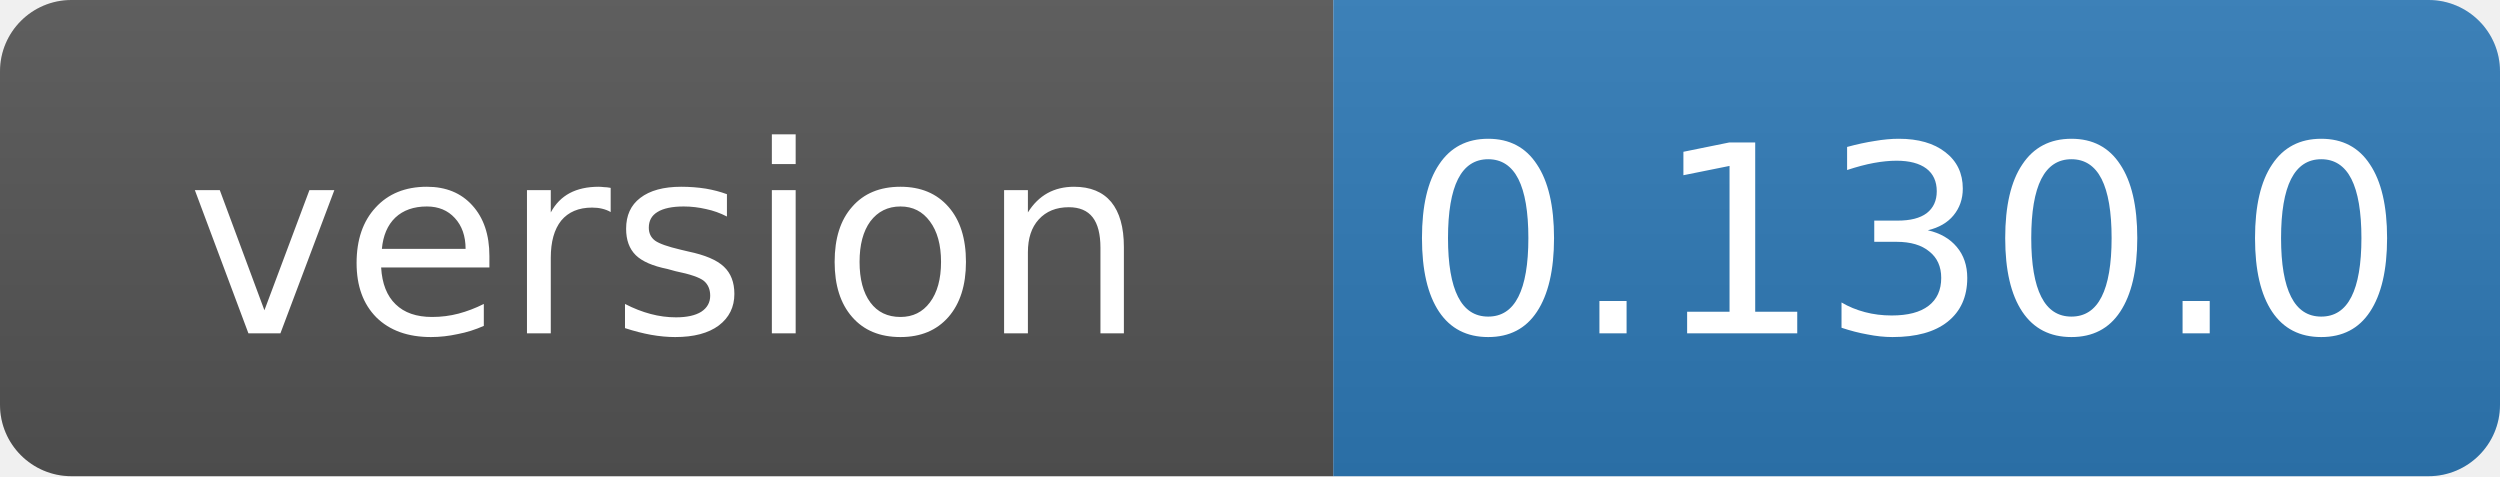
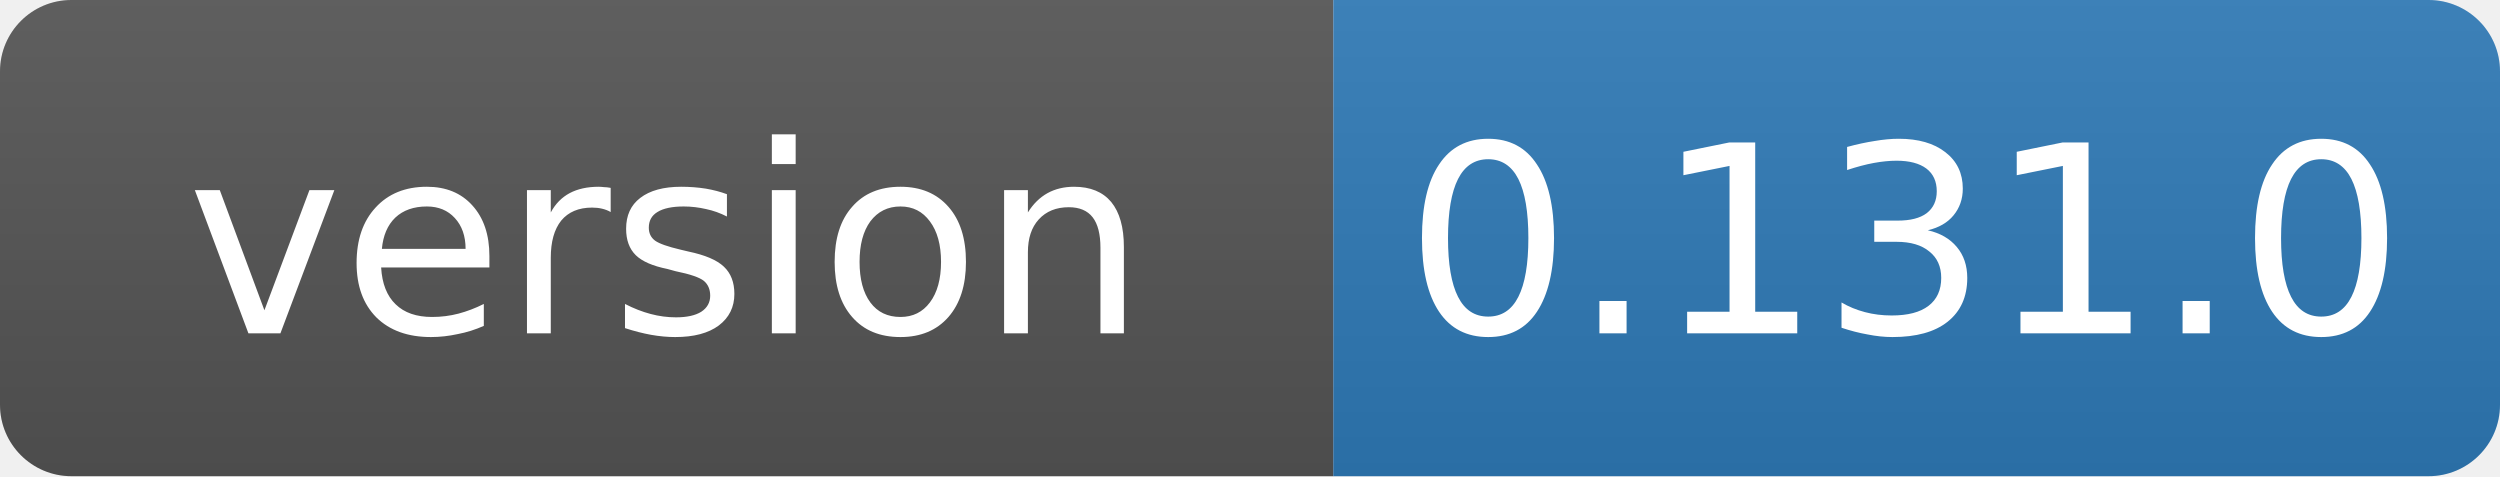
- <svg xmlns="http://www.w3.org/2000/svg" width="105" height="20" role="img" aria-label="version: 0.130.0">
+ <svg xmlns="http://www.w3.org/2000/svg" width="105" height="20" role="img" aria-label="version: 0.131.0">
  <linearGradient id="s" x2="0" y2="100%">
    <stop offset="0" stop-color="#bbb" stop-opacity=".1" />
    <stop offset="1" stop-opacity=".1" />
  </linearGradient>
  <clipPath id="r">
    <rect width="105" height="20" rx="3" fill="#fff" />
  </clipPath>
  <g clip-path="url(#r)">
    <rect width="56" height="20" fill="#555" />
    <rect x="56" width="49" height="20" fill="#2f7ab8" />
    <rect width="105" height="20" fill="url(#s)" />
  </g>
  <g fill="#fff" text-anchor="middle" font-family="Verdana,Geneva,DejaVu Sans,sans-serif" font-size="11">
    <text x="28" y="14">version</text>
-     <text x="80" y="14">0.130.0</text>
+     <text x="80" y="14">0.131.0</text>
  </g>
</svg>
